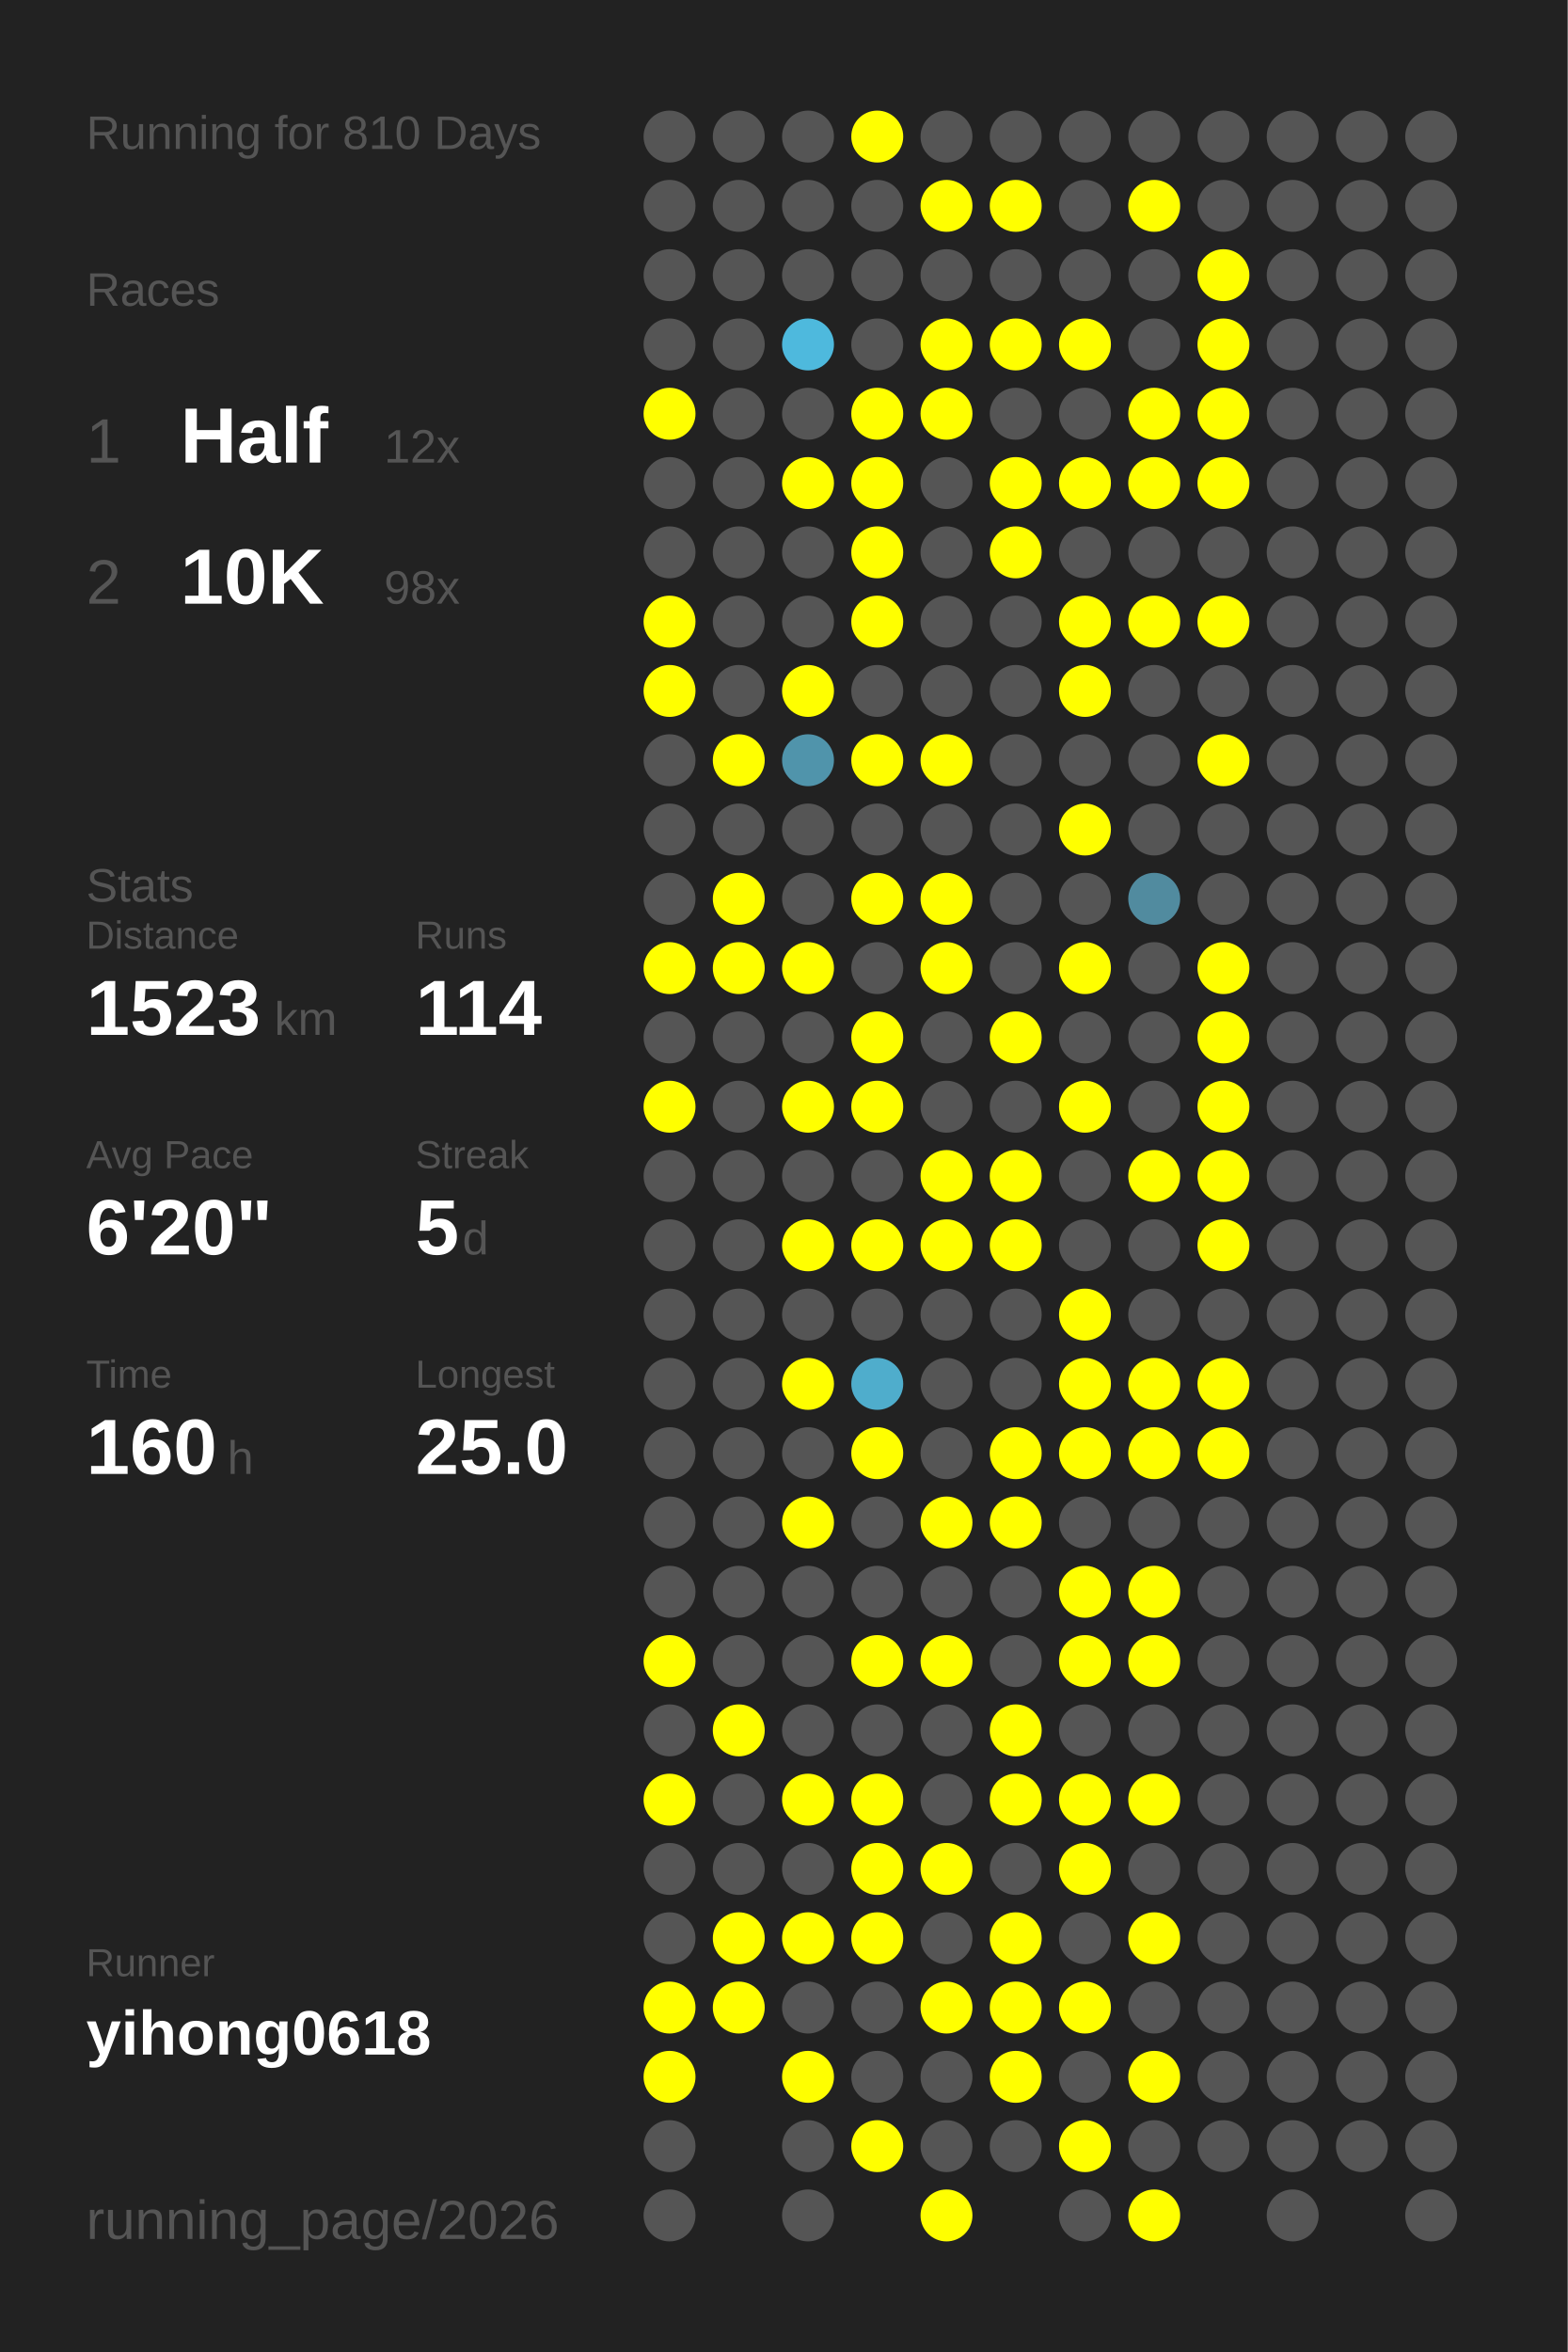
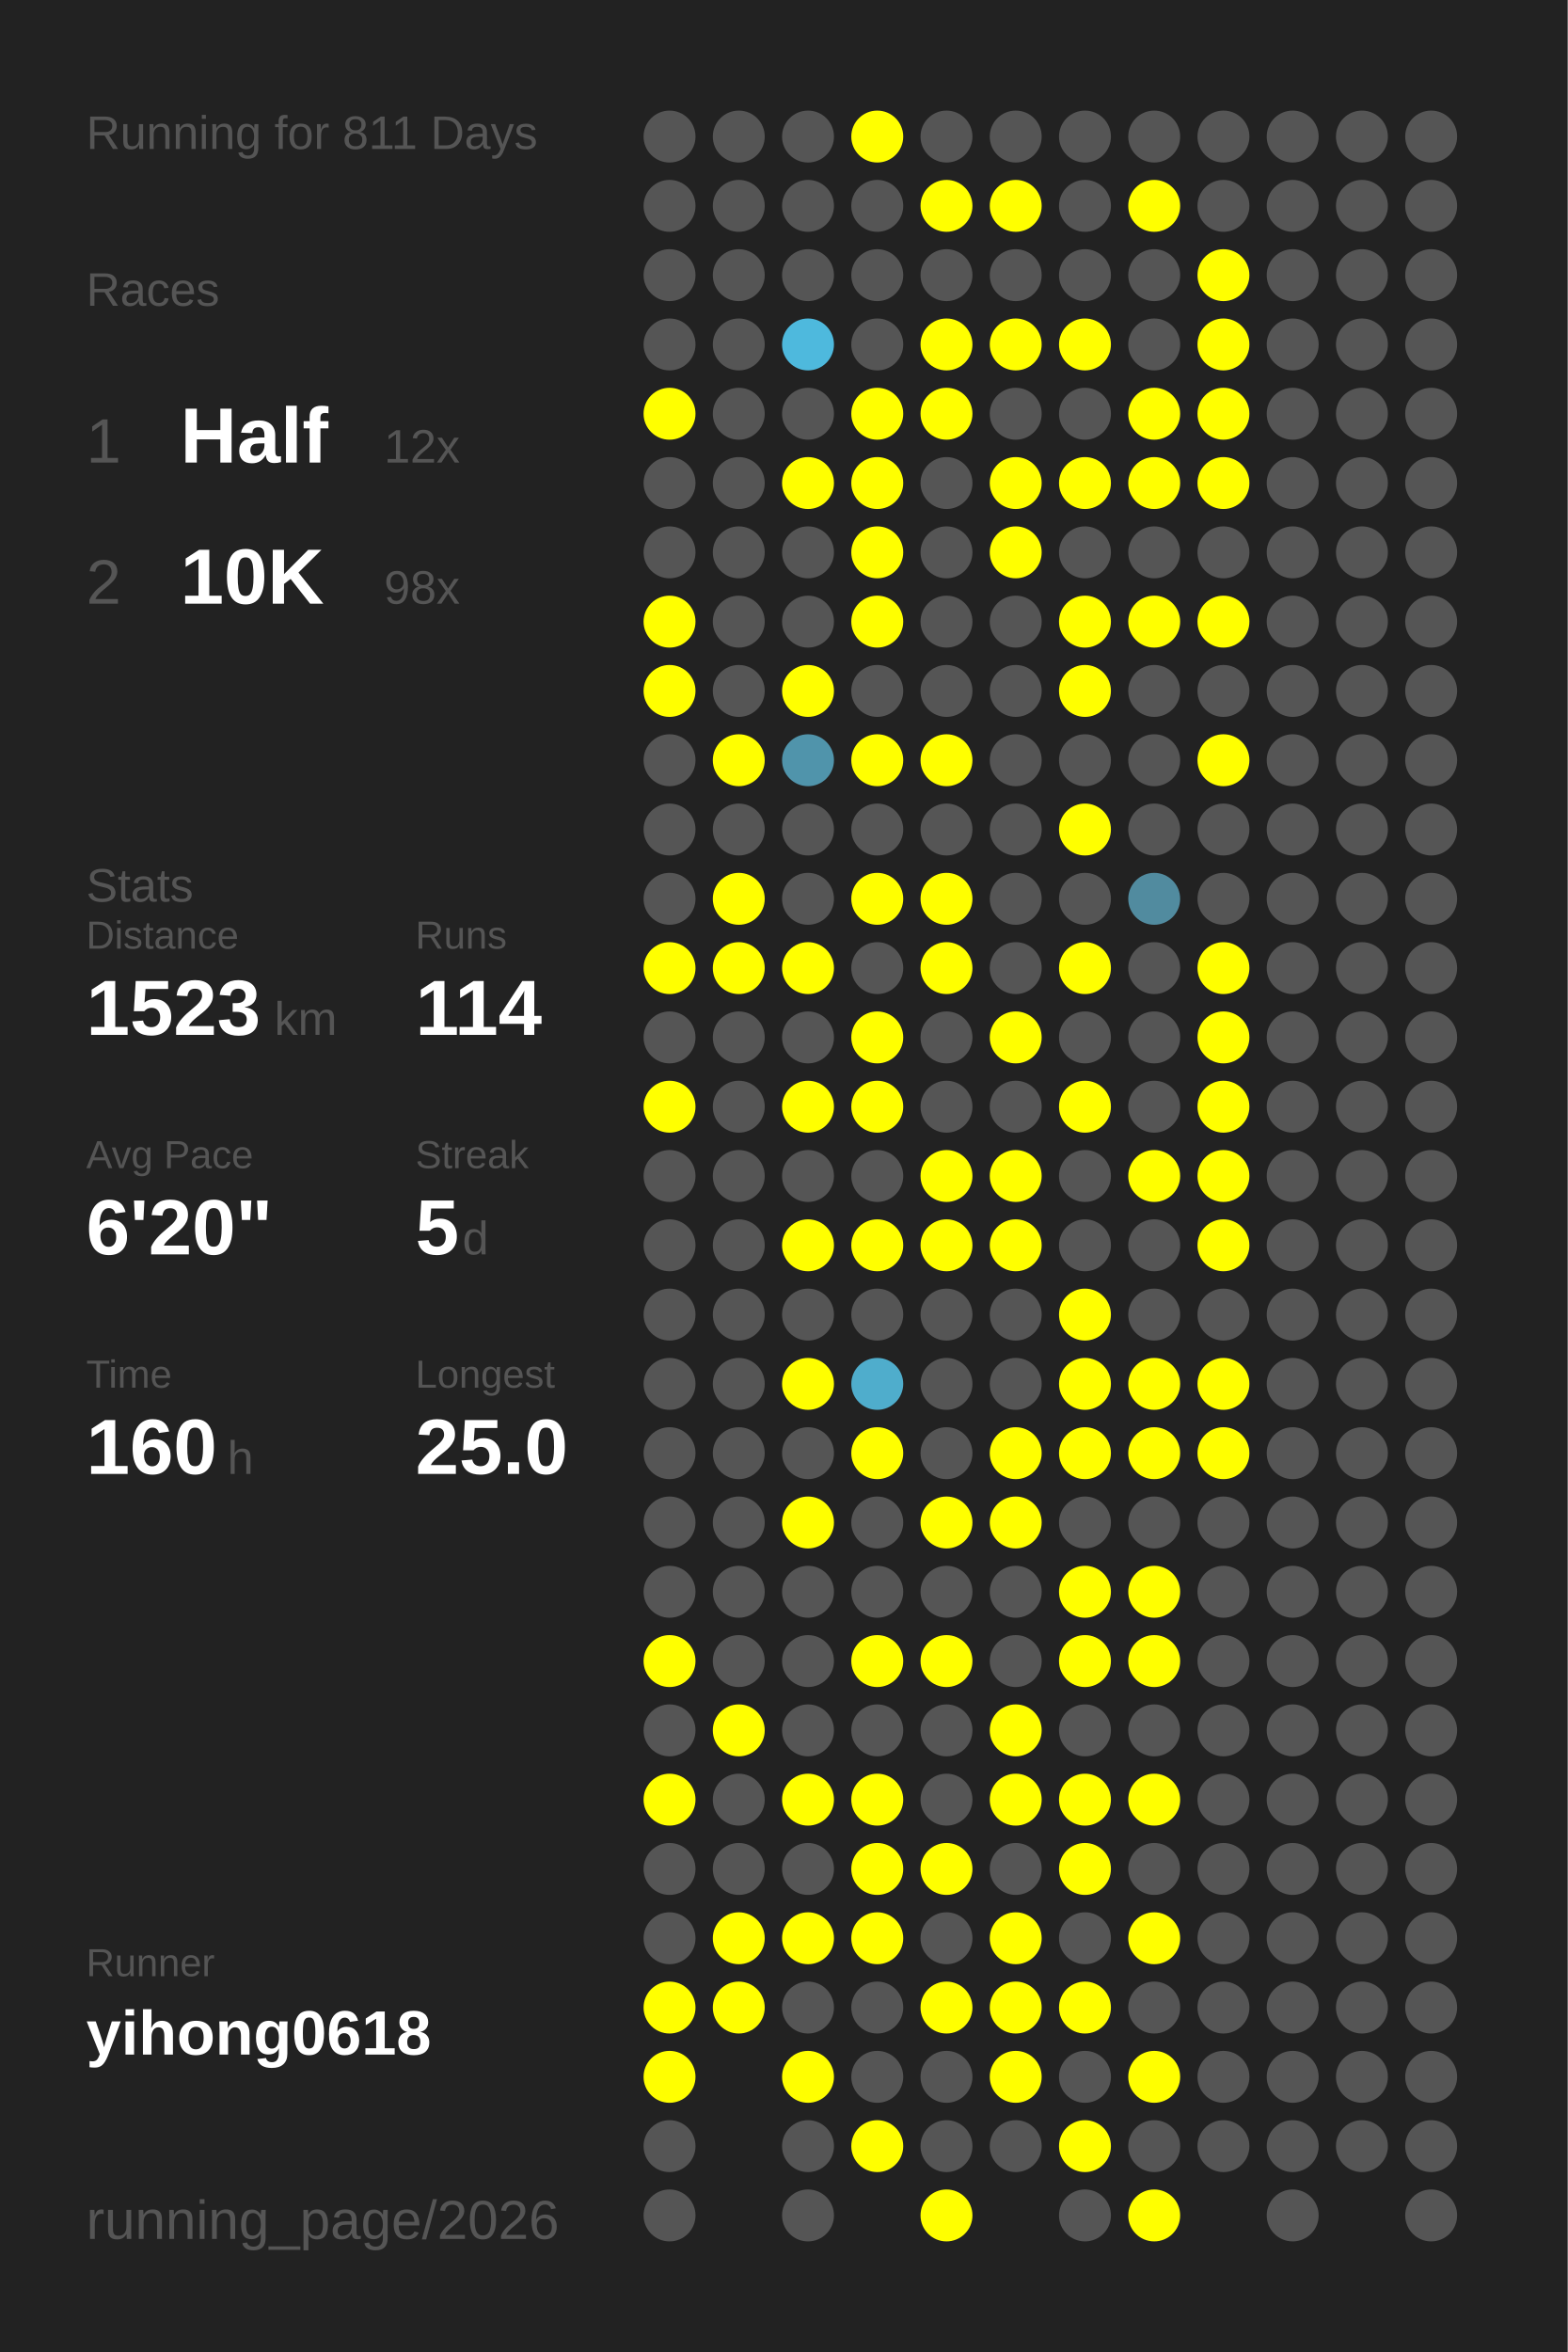
<svg xmlns="http://www.w3.org/2000/svg" baseProfile="full" height="300mm" version="1.1" viewBox="0,0,200,300" width="200mm">
  <defs />
  <rect fill="#222222" height="300" width="200" x="0" y="0" />
-   <text fill="#555555" style="font-size:6px; font-family:Arial;" x="11" y="19">Running for 810 Days</text>
+   <text fill="#555555" style="font-size:6px; font-family:Arial;" x="11" y="19">Running for 811 Days</text>
  <text fill="#555555" style="font-size:6px; font-family:Arial;" x="11" y="39">Races</text>
  <text fill="#555555" style="font-size:8px; font-family:Arial;" x="11" y="59">1</text>
  <text fill="#FFFFFF" style="font-size:10px; font-family:Arial; font-weight:bold;" x="23" y="59">Half</text>
  <text fill="#555555" style="font-size:6px; font-family:Arial;" x="49" y="59">12x</text>
  <text fill="#555555" style="font-size:8px; font-family:Arial;" x="11" y="77">2</text>
  <text fill="#FFFFFF" style="font-size:10px; font-family:Arial; font-weight:bold;" x="23" y="77">10K</text>
  <text fill="#555555" style="font-size:6px; font-family:Arial;" x="49" y="77">98x</text>
  <text fill="#555555" style="font-size:6px; font-family:Arial;" x="11" y="115">Stats</text>
  <text fill="#555555" style="font-size:5px; font-family:Arial;" x="11" y="121">Distance</text>
  <text fill="#FFFFFF" style="font-size:10px; font-family:Arial; font-weight:bold;" x="11" y="132">1523</text>
  <text fill="#555555" style="font-size:6px; font-family:Arial;" x="35" y="132">km</text>
  <text fill="#555555" style="font-size:5px; font-family:Arial;" x="53" y="121">Runs</text>
  <text fill="#FFFFFF" style="font-size:10px; font-family:Arial; font-weight:bold;" x="53" y="132">114</text>
  <text fill="#555555" style="font-size:5px; font-family:Arial;" x="11" y="149">Avg Pace</text>
  <text fill="#FFFFFF" style="font-size:10px; font-family:Arial; font-weight:bold;" x="11" y="160">6'20"</text>
  <text fill="#555555" style="font-size:5px; font-family:Arial;" x="53" y="149">Streak</text>
  <text fill="#FFFFFF" style="font-size:10px; font-family:Arial; font-weight:bold;" x="53" y="160">5</text>
  <text fill="#555555" style="font-size:6px; font-family:Arial;" x="59" y="160">d</text>
  <text fill="#555555" style="font-size:5px; font-family:Arial;" x="11" y="177">Time</text>
  <text fill="#FFFFFF" style="font-size:10px; font-family:Arial; font-weight:bold;" x="11" y="188">160</text>
  <text fill="#555555" style="font-size:6px; font-family:Arial;" x="29" y="188">h</text>
  <text fill="#555555" style="font-size:5px; font-family:Arial;" x="53" y="177">Longest</text>
  <text fill="#FFFFFF" style="font-size:10px; font-family:Arial; font-weight:bold;" x="53" y="188">25.0</text>
  <text fill="#555555" style="font-size:5px; font-family:Arial;" x="11" y="252.065">Runner</text>
  <text fill="#FFFFFF" style="font-size:8px; font-family:Arial; font-weight:bold;" x="11" y="262.065">yihong0618</text>
  <text fill="#555555" style="font-size:7px; font-family:Arial;" x="11" y="285.581">running_page/2026</text>
  <circle cx="85.417" cy="17.419" fill="#555555" r="3.312" />
  <circle cx="85.417" cy="26.258" fill="#555555" r="3.312" />
  <circle cx="85.417" cy="35.097" fill="#555555" r="3.312" />
  <circle cx="85.417" cy="43.935" fill="#555555" r="3.312" />
  <circle cx="85.417" cy="52.774" fill="#FFFF00" r="3.312" />
  <circle cx="85.417" cy="61.613" fill="#555555" r="3.312" />
  <circle cx="85.417" cy="70.452" fill="#555555" r="3.312" />
  <circle cx="85.417" cy="79.29" fill="#FFFF00" r="3.312" />
  <circle cx="85.417" cy="88.129" fill="#FFFF00" r="3.312" />
  <circle cx="85.417" cy="96.968" fill="#555555" r="3.312" />
  <circle cx="85.417" cy="105.806" fill="#555555" r="3.312" />
  <circle cx="85.417" cy="114.645" fill="#555555" r="3.312" />
  <circle cx="85.417" cy="123.484" fill="#FFFF00" r="3.312" />
  <circle cx="85.417" cy="132.323" fill="#555555" r="3.312" />
  <circle cx="85.417" cy="141.161" fill="#FFFF00" r="3.312" />
  <circle cx="85.417" cy="150" fill="#555555" r="3.312" />
  <circle cx="85.417" cy="158.839" fill="#555555" r="3.312" />
  <circle cx="85.417" cy="167.677" fill="#555555" r="3.312" />
  <circle cx="85.417" cy="176.516" fill="#555555" r="3.312" />
  <circle cx="85.417" cy="185.355" fill="#555555" r="3.312" />
  <circle cx="85.417" cy="194.194" fill="#555555" r="3.312" />
  <circle cx="85.417" cy="203.032" fill="#555555" r="3.312" />
  <circle cx="85.417" cy="211.871" fill="#FFFF00" r="3.312" />
  <circle cx="85.417" cy="220.71" fill="#555555" r="3.312" />
  <circle cx="85.417" cy="229.548" fill="#FFFF00" r="3.312" />
  <circle cx="85.417" cy="238.387" fill="#555555" r="3.312" />
  <circle cx="85.417" cy="247.226" fill="#555555" r="3.312" />
  <circle cx="85.417" cy="256.065" fill="#FFFF00" r="3.312" />
  <circle cx="85.417" cy="264.903" fill="#FFFF00" r="3.312" />
  <circle cx="85.417" cy="273.742" fill="#555555" r="3.312" />
  <circle cx="85.417" cy="282.581" fill="#555555" r="3.312" />
  <circle cx="94.25" cy="17.419" fill="#555555" r="3.312" />
  <circle cx="94.25" cy="26.258" fill="#555555" r="3.312" />
  <circle cx="94.25" cy="35.097" fill="#555555" r="3.312" />
  <circle cx="94.25" cy="43.935" fill="#555555" r="3.312" />
  <circle cx="94.25" cy="52.774" fill="#555555" r="3.312" />
  <circle cx="94.25" cy="61.613" fill="#555555" r="3.312" />
  <circle cx="94.25" cy="70.452" fill="#555555" r="3.312" />
  <circle cx="94.25" cy="79.29" fill="#555555" r="3.312" />
  <circle cx="94.25" cy="88.129" fill="#555555" r="3.312" />
  <circle cx="94.25" cy="96.968" fill="#FFFF00" r="3.312" />
  <circle cx="94.25" cy="105.806" fill="#555555" r="3.312" />
  <circle cx="94.25" cy="114.645" fill="#FFFF00" r="3.312" />
  <circle cx="94.25" cy="123.484" fill="#FFFF00" r="3.312" />
  <circle cx="94.25" cy="132.323" fill="#555555" r="3.312" />
  <circle cx="94.25" cy="141.161" fill="#555555" r="3.312" />
  <circle cx="94.25" cy="150" fill="#555555" r="3.312" />
  <circle cx="94.25" cy="158.839" fill="#555555" r="3.312" />
  <circle cx="94.25" cy="167.677" fill="#555555" r="3.312" />
  <circle cx="94.25" cy="176.516" fill="#555555" r="3.312" />
  <circle cx="94.25" cy="185.355" fill="#555555" r="3.312" />
  <circle cx="94.25" cy="194.194" fill="#555555" r="3.312" />
  <circle cx="94.25" cy="203.032" fill="#555555" r="3.312" />
  <circle cx="94.25" cy="211.871" fill="#555555" r="3.312" />
  <circle cx="94.25" cy="220.71" fill="#FFFF00" r="3.312" />
  <circle cx="94.25" cy="229.548" fill="#555555" r="3.312" />
  <circle cx="94.25" cy="238.387" fill="#555555" r="3.312" />
  <circle cx="94.25" cy="247.226" fill="#FFFF00" r="3.312" />
  <circle cx="94.25" cy="256.065" fill="#FFFF00" r="3.312" />
  <circle cx="103.083" cy="17.419" fill="#555555" r="3.312" />
  <circle cx="103.083" cy="26.258" fill="#555555" r="3.312" />
  <circle cx="103.083" cy="35.097" fill="#555555" r="3.312" />
  <circle cx="103.083" cy="43.935" fill="#4eb9dd" r="3.312" />
  <circle cx="103.083" cy="52.774" fill="#555555" r="3.312" />
  <circle cx="103.083" cy="61.613" fill="#FFFF00" r="3.312" />
  <circle cx="103.083" cy="70.452" fill="#555555" r="3.312" />
  <circle cx="103.083" cy="79.29" fill="#555555" r="3.312" />
  <circle cx="103.083" cy="88.129" fill="#FFFF00" r="3.312" />
  <circle cx="103.083" cy="96.968" fill="#5094ab" r="3.312" />
  <circle cx="103.083" cy="105.806" fill="#555555" r="3.312" />
  <circle cx="103.083" cy="114.645" fill="#555555" r="3.312" />
  <circle cx="103.083" cy="123.484" fill="#FFFF00" r="3.312" />
  <circle cx="103.083" cy="132.323" fill="#555555" r="3.312" />
  <circle cx="103.083" cy="141.161" fill="#FFFF00" r="3.312" />
  <circle cx="103.083" cy="150" fill="#555555" r="3.312" />
  <circle cx="103.083" cy="158.839" fill="#FFFF00" r="3.312" />
  <circle cx="103.083" cy="167.677" fill="#555555" r="3.312" />
  <circle cx="103.083" cy="176.516" fill="#FFFF00" r="3.312" />
  <circle cx="103.083" cy="185.355" fill="#555555" r="3.312" />
  <circle cx="103.083" cy="194.194" fill="#FFFF00" r="3.312" />
  <circle cx="103.083" cy="203.032" fill="#555555" r="3.312" />
  <circle cx="103.083" cy="211.871" fill="#555555" r="3.312" />
  <circle cx="103.083" cy="220.71" fill="#555555" r="3.312" />
  <circle cx="103.083" cy="229.548" fill="#FFFF00" r="3.312" />
  <circle cx="103.083" cy="238.387" fill="#555555" r="3.312" />
  <circle cx="103.083" cy="247.226" fill="#FFFF00" r="3.312" />
  <circle cx="103.083" cy="256.065" fill="#555555" r="3.312" />
  <circle cx="103.083" cy="264.903" fill="#FFFF00" r="3.312" />
  <circle cx="103.083" cy="273.742" fill="#555555" r="3.312" />
  <circle cx="103.083" cy="282.581" fill="#555555" r="3.312" />
  <circle cx="111.917" cy="17.419" fill="#FFFF00" r="3.312" />
  <circle cx="111.917" cy="26.258" fill="#555555" r="3.312" />
  <circle cx="111.917" cy="35.097" fill="#555555" r="3.312" />
  <circle cx="111.917" cy="43.935" fill="#555555" r="3.312" />
  <circle cx="111.917" cy="52.774" fill="#FFFF00" r="3.312" />
  <circle cx="111.917" cy="61.613" fill="#FFFF00" r="3.312" />
  <circle cx="111.917" cy="70.452" fill="#FFFF00" r="3.312" />
  <circle cx="111.917" cy="79.29" fill="#FFFF00" r="3.312" />
  <circle cx="111.917" cy="88.129" fill="#555555" r="3.312" />
  <circle cx="111.917" cy="96.968" fill="#FFFF00" r="3.312" />
  <circle cx="111.917" cy="105.806" fill="#555555" r="3.312" />
  <circle cx="111.917" cy="114.645" fill="#FFFF00" r="3.312" />
  <circle cx="111.917" cy="123.484" fill="#555555" r="3.312" />
  <circle cx="111.917" cy="132.323" fill="#FFFF00" r="3.312" />
  <circle cx="111.917" cy="141.161" fill="#FFFF00" r="3.312" />
  <circle cx="111.917" cy="150" fill="#555555" r="3.312" />
  <circle cx="111.917" cy="158.839" fill="#FFFF00" r="3.312" />
  <circle cx="111.917" cy="167.677" fill="#555555" r="3.312" />
  <circle cx="111.917" cy="176.516" fill="#4fadcc" r="3.312" />
  <circle cx="111.917" cy="185.355" fill="#FFFF00" r="3.312" />
  <circle cx="111.917" cy="194.194" fill="#555555" r="3.312" />
  <circle cx="111.917" cy="203.032" fill="#555555" r="3.312" />
  <circle cx="111.917" cy="211.871" fill="#FFFF00" r="3.312" />
  <circle cx="111.917" cy="220.71" fill="#555555" r="3.312" />
  <circle cx="111.917" cy="229.548" fill="#FFFF00" r="3.312" />
  <circle cx="111.917" cy="238.387" fill="#FFFF00" r="3.312" />
  <circle cx="111.917" cy="247.226" fill="#FFFF00" r="3.312" />
  <circle cx="111.917" cy="256.065" fill="#555555" r="3.312" />
  <circle cx="111.917" cy="264.903" fill="#555555" r="3.312" />
  <circle cx="111.917" cy="273.742" fill="#FFFF00" r="3.312" />
  <circle cx="120.75" cy="17.419" fill="#555555" r="3.312" />
  <circle cx="120.75" cy="26.258" fill="#FFFF00" r="3.312" />
  <circle cx="120.75" cy="35.097" fill="#555555" r="3.312" />
  <circle cx="120.75" cy="43.935" fill="#FFFF00" r="3.312" />
  <circle cx="120.75" cy="52.774" fill="#FFFF00" r="3.312" />
  <circle cx="120.75" cy="61.613" fill="#555555" r="3.312" />
  <circle cx="120.75" cy="70.452" fill="#555555" r="3.312" />
  <circle cx="120.75" cy="79.29" fill="#555555" r="3.312" />
  <circle cx="120.75" cy="88.129" fill="#555555" r="3.312" />
  <circle cx="120.75" cy="96.968" fill="#FFFF00" r="3.312" />
  <circle cx="120.75" cy="105.806" fill="#555555" r="3.312" />
  <circle cx="120.75" cy="114.645" fill="#FFFF00" r="3.312" />
  <circle cx="120.75" cy="123.484" fill="#FFFF00" r="3.312" />
  <circle cx="120.75" cy="132.323" fill="#555555" r="3.312" />
  <circle cx="120.75" cy="141.161" fill="#555555" r="3.312" />
  <circle cx="120.75" cy="150" fill="#FFFF00" r="3.312" />
  <circle cx="120.75" cy="158.839" fill="#FFFF00" r="3.312" />
  <circle cx="120.75" cy="167.677" fill="#555555" r="3.312" />
  <circle cx="120.75" cy="176.516" fill="#555555" r="3.312" />
  <circle cx="120.75" cy="185.355" fill="#555555" r="3.312" />
  <circle cx="120.75" cy="194.194" fill="#FFFF00" r="3.312" />
  <circle cx="120.75" cy="203.032" fill="#555555" r="3.312" />
  <circle cx="120.75" cy="211.871" fill="#FFFF00" r="3.312" />
  <circle cx="120.75" cy="220.71" fill="#555555" r="3.312" />
  <circle cx="120.75" cy="229.548" fill="#555555" r="3.312" />
  <circle cx="120.75" cy="238.387" fill="#FFFF00" r="3.312" />
  <circle cx="120.75" cy="247.226" fill="#555555" r="3.312" />
  <circle cx="120.75" cy="256.065" fill="#FFFF00" r="3.312" />
  <circle cx="120.75" cy="264.903" fill="#555555" r="3.312" />
  <circle cx="120.75" cy="273.742" fill="#555555" r="3.312" />
  <circle cx="120.75" cy="282.581" fill="#FFFF00" r="3.312" />
  <circle cx="129.583" cy="17.419" fill="#555555" r="3.312" />
  <circle cx="129.583" cy="26.258" fill="#FFFF00" r="3.312" />
  <circle cx="129.583" cy="35.097" fill="#555555" r="3.312" />
  <circle cx="129.583" cy="43.935" fill="#FFFF00" r="3.312" />
  <circle cx="129.583" cy="52.774" fill="#555555" r="3.312" />
  <circle cx="129.583" cy="61.613" fill="#FFFF00" r="3.312" />
  <circle cx="129.583" cy="70.452" fill="#FFFF00" r="3.312" />
  <circle cx="129.583" cy="79.29" fill="#555555" r="3.312" />
  <circle cx="129.583" cy="88.129" fill="#555555" r="3.312" />
  <circle cx="129.583" cy="96.968" fill="#555555" r="3.312" />
  <circle cx="129.583" cy="105.806" fill="#555555" r="3.312" />
  <circle cx="129.583" cy="114.645" fill="#555555" r="3.312" />
  <circle cx="129.583" cy="123.484" fill="#555555" r="3.312" />
  <circle cx="129.583" cy="132.323" fill="#FFFF00" r="3.312" />
  <circle cx="129.583" cy="141.161" fill="#555555" r="3.312" />
  <circle cx="129.583" cy="150" fill="#FFFF00" r="3.312" />
  <circle cx="129.583" cy="158.839" fill="#FFFF00" r="3.312" />
  <circle cx="129.583" cy="167.677" fill="#555555" r="3.312" />
  <circle cx="129.583" cy="176.516" fill="#555555" r="3.312" />
  <circle cx="129.583" cy="185.355" fill="#FFFF00" r="3.312" />
  <circle cx="129.583" cy="194.194" fill="#FFFF00" r="3.312" />
  <circle cx="129.583" cy="203.032" fill="#555555" r="3.312" />
  <circle cx="129.583" cy="211.871" fill="#555555" r="3.312" />
  <circle cx="129.583" cy="220.71" fill="#FFFF00" r="3.312" />
  <circle cx="129.583" cy="229.548" fill="#FFFF00" r="3.312" />
  <circle cx="129.583" cy="238.387" fill="#555555" r="3.312" />
  <circle cx="129.583" cy="247.226" fill="#FFFF00" r="3.312" />
  <circle cx="129.583" cy="256.065" fill="#FFFF00" r="3.312" />
  <circle cx="129.583" cy="264.903" fill="#FFFF00" r="3.312" />
  <circle cx="129.583" cy="273.742" fill="#555555" r="3.312" />
  <circle cx="138.417" cy="17.419" fill="#555555" r="3.312" />
  <circle cx="138.417" cy="26.258" fill="#555555" r="3.312" />
  <circle cx="138.417" cy="35.097" fill="#555555" r="3.312" />
  <circle cx="138.417" cy="43.935" fill="#FFFF00" r="3.312" />
  <circle cx="138.417" cy="52.774" fill="#555555" r="3.312" />
  <circle cx="138.417" cy="61.613" fill="#FFFF00" r="3.312" />
  <circle cx="138.417" cy="70.452" fill="#555555" r="3.312" />
  <circle cx="138.417" cy="79.29" fill="#FFFF00" r="3.312" />
  <circle cx="138.417" cy="88.129" fill="#FFFF00" r="3.312" />
  <circle cx="138.417" cy="96.968" fill="#555555" r="3.312" />
  <circle cx="138.417" cy="105.806" fill="#FFFF00" r="3.312" />
  <circle cx="138.417" cy="114.645" fill="#555555" r="3.312" />
  <circle cx="138.417" cy="123.484" fill="#FFFF00" r="3.312" />
  <circle cx="138.417" cy="132.323" fill="#555555" r="3.312" />
  <circle cx="138.417" cy="141.161" fill="#FFFF00" r="3.312" />
  <circle cx="138.417" cy="150" fill="#555555" r="3.312" />
  <circle cx="138.417" cy="158.839" fill="#555555" r="3.312" />
  <circle cx="138.417" cy="167.677" fill="#FFFF00" r="3.312" />
  <circle cx="138.417" cy="176.516" fill="#FFFF00" r="3.312" />
  <circle cx="138.417" cy="185.355" fill="#FFFF00" r="3.312" />
  <circle cx="138.417" cy="194.194" fill="#555555" r="3.312" />
  <circle cx="138.417" cy="203.032" fill="#FFFF00" r="3.312" />
  <circle cx="138.417" cy="211.871" fill="#FFFF00" r="3.312" />
  <circle cx="138.417" cy="220.71" fill="#555555" r="3.312" />
  <circle cx="138.417" cy="229.548" fill="#FFFF00" r="3.312" />
  <circle cx="138.417" cy="238.387" fill="#FFFF00" r="3.312" />
  <circle cx="138.417" cy="247.226" fill="#555555" r="3.312" />
  <circle cx="138.417" cy="256.065" fill="#FFFF00" r="3.312" />
  <circle cx="138.417" cy="264.903" fill="#555555" r="3.312" />
  <circle cx="138.417" cy="273.742" fill="#FFFF00" r="3.312" />
  <circle cx="138.417" cy="282.581" fill="#555555" r="3.312" />
  <circle cx="147.25" cy="17.419" fill="#555555" r="3.312" />
  <circle cx="147.25" cy="26.258" fill="#FFFF00" r="3.312" />
  <circle cx="147.25" cy="35.097" fill="#555555" r="3.312" />
  <circle cx="147.25" cy="43.935" fill="#555555" r="3.312" />
  <circle cx="147.25" cy="52.774" fill="#FFFF00" r="3.312" />
  <circle cx="147.25" cy="61.613" fill="#FFFF00" r="3.312" />
  <circle cx="147.25" cy="70.452" fill="#555555" r="3.312" />
  <circle cx="147.25" cy="79.29" fill="#FFFF00" r="3.312" />
  <circle cx="147.25" cy="88.129" fill="#555555" r="3.312" />
  <circle cx="147.25" cy="96.968" fill="#555555" r="3.312" />
  <circle cx="147.25" cy="105.806" fill="#555555" r="3.312" />
  <circle cx="147.25" cy="114.645" fill="#518b9f" r="3.312" />
  <circle cx="147.25" cy="123.484" fill="#555555" r="3.312" />
  <circle cx="147.25" cy="132.323" fill="#555555" r="3.312" />
  <circle cx="147.25" cy="141.161" fill="#555555" r="3.312" />
  <circle cx="147.25" cy="150" fill="#FFFF00" r="3.312" />
  <circle cx="147.25" cy="158.839" fill="#555555" r="3.312" />
  <circle cx="147.25" cy="167.677" fill="#555555" r="3.312" />
  <circle cx="147.25" cy="176.516" fill="#FFFF00" r="3.312" />
  <circle cx="147.25" cy="185.355" fill="#FFFF00" r="3.312" />
  <circle cx="147.25" cy="194.194" fill="#555555" r="3.312" />
  <circle cx="147.25" cy="203.032" fill="#FFFF00" r="3.312" />
  <circle cx="147.25" cy="211.871" fill="#FFFF00" r="3.312" />
  <circle cx="147.25" cy="220.71" fill="#555555" r="3.312" />
  <circle cx="147.25" cy="229.548" fill="#FFFF00" r="3.312" />
  <circle cx="147.25" cy="238.387" fill="#555555" r="3.312" />
  <circle cx="147.25" cy="247.226" fill="#FFFF00" r="3.312" />
  <circle cx="147.25" cy="256.065" fill="#555555" r="3.312" />
  <circle cx="147.25" cy="264.903" fill="#FFFF00" r="3.312" />
  <circle cx="147.25" cy="273.742" fill="#555555" r="3.312" />
  <circle cx="147.25" cy="282.581" fill="#FFFF00" r="3.312" />
  <circle cx="156.083" cy="17.419" fill="#555555" r="3.312" />
  <circle cx="156.083" cy="26.258" fill="#555555" r="3.312" />
  <circle cx="156.083" cy="35.097" fill="#FFFF00" r="3.312" />
  <circle cx="156.083" cy="43.935" fill="#FFFF00" r="3.312" />
  <circle cx="156.083" cy="52.774" fill="#FFFF00" r="3.312" />
  <circle cx="156.083" cy="61.613" fill="#FFFF00" r="3.312" />
  <circle cx="156.083" cy="70.452" fill="#555555" r="3.312" />
  <circle cx="156.083" cy="79.29" fill="#FFFF00" r="3.312" />
  <circle cx="156.083" cy="88.129" fill="#555555" r="3.312" />
  <circle cx="156.083" cy="96.968" fill="#FFFF00" r="3.312" />
  <circle cx="156.083" cy="105.806" fill="#555555" r="3.312" />
  <circle cx="156.083" cy="114.645" fill="#555555" r="3.312" />
  <circle cx="156.083" cy="123.484" fill="#FFFF00" r="3.312" />
  <circle cx="156.083" cy="132.323" fill="#FFFF00" r="3.312" />
  <circle cx="156.083" cy="141.161" fill="#FFFF00" r="3.312" />
  <circle cx="156.083" cy="150" fill="#FFFF00" r="3.312" />
  <circle cx="156.083" cy="158.839" fill="#FFFF00" r="3.312" />
  <circle cx="156.083" cy="167.677" fill="#555555" r="3.312" />
  <circle cx="156.083" cy="176.516" fill="#FFFF00" r="3.312" />
  <circle cx="156.083" cy="185.355" fill="#FFFF00" r="3.312" />
  <circle cx="156.083" cy="194.194" fill="#555555" r="3.312" />
  <circle cx="156.083" cy="203.032" fill="#555555" r="3.312" />
  <circle cx="156.083" cy="211.871" fill="#555555" r="3.312" />
  <circle cx="156.083" cy="220.71" fill="#555555" r="3.312" />
  <circle cx="156.083" cy="229.548" fill="#555555" r="3.312" />
  <circle cx="156.083" cy="238.387" fill="#555555" r="3.312" />
  <circle cx="156.083" cy="247.226" fill="#555555" r="3.312" />
  <circle cx="156.083" cy="256.065" fill="#555555" r="3.312" />
  <circle cx="156.083" cy="264.903" fill="#555555" r="3.312" />
  <circle cx="156.083" cy="273.742" fill="#555555" r="3.312" />
  <circle cx="164.917" cy="17.419" fill="#555555" r="3.312" />
  <circle cx="164.917" cy="26.258" fill="#555555" r="3.312" />
  <circle cx="164.917" cy="35.097" fill="#555555" r="3.312" />
  <circle cx="164.917" cy="43.935" fill="#555555" r="3.312" />
  <circle cx="164.917" cy="52.774" fill="#555555" r="3.312" />
  <circle cx="164.917" cy="61.613" fill="#555555" r="3.312" />
  <circle cx="164.917" cy="70.452" fill="#555555" r="3.312" />
  <circle cx="164.917" cy="79.29" fill="#555555" r="3.312" />
  <circle cx="164.917" cy="88.129" fill="#555555" r="3.312" />
  <circle cx="164.917" cy="96.968" fill="#555555" r="3.312" />
  <circle cx="164.917" cy="105.806" fill="#555555" r="3.312" />
  <circle cx="164.917" cy="114.645" fill="#555555" r="3.312" />
  <circle cx="164.917" cy="123.484" fill="#555555" r="3.312" />
  <circle cx="164.917" cy="132.323" fill="#555555" r="3.312" />
  <circle cx="164.917" cy="141.161" fill="#555555" r="3.312" />
  <circle cx="164.917" cy="150" fill="#555555" r="3.312" />
  <circle cx="164.917" cy="158.839" fill="#555555" r="3.312" />
  <circle cx="164.917" cy="167.677" fill="#555555" r="3.312" />
  <circle cx="164.917" cy="176.516" fill="#555555" r="3.312" />
  <circle cx="164.917" cy="185.355" fill="#555555" r="3.312" />
  <circle cx="164.917" cy="194.194" fill="#555555" r="3.312" />
  <circle cx="164.917" cy="203.032" fill="#555555" r="3.312" />
  <circle cx="164.917" cy="211.871" fill="#555555" r="3.312" />
  <circle cx="164.917" cy="220.71" fill="#555555" r="3.312" />
  <circle cx="164.917" cy="229.548" fill="#555555" r="3.312" />
  <circle cx="164.917" cy="238.387" fill="#555555" r="3.312" />
  <circle cx="164.917" cy="247.226" fill="#555555" r="3.312" />
  <circle cx="164.917" cy="256.065" fill="#555555" r="3.312" />
  <circle cx="164.917" cy="264.903" fill="#555555" r="3.312" />
  <circle cx="164.917" cy="273.742" fill="#555555" r="3.312" />
  <circle cx="164.917" cy="282.581" fill="#555555" r="3.312" />
  <circle cx="173.75" cy="17.419" fill="#555555" r="3.312" />
  <circle cx="173.75" cy="26.258" fill="#555555" r="3.312" />
  <circle cx="173.75" cy="35.097" fill="#555555" r="3.312" />
  <circle cx="173.75" cy="43.935" fill="#555555" r="3.312" />
  <circle cx="173.75" cy="52.774" fill="#555555" r="3.312" />
  <circle cx="173.75" cy="61.613" fill="#555555" r="3.312" />
  <circle cx="173.75" cy="70.452" fill="#555555" r="3.312" />
  <circle cx="173.75" cy="79.29" fill="#555555" r="3.312" />
  <circle cx="173.75" cy="88.129" fill="#555555" r="3.312" />
  <circle cx="173.75" cy="96.968" fill="#555555" r="3.312" />
  <circle cx="173.75" cy="105.806" fill="#555555" r="3.312" />
  <circle cx="173.75" cy="114.645" fill="#555555" r="3.312" />
  <circle cx="173.75" cy="123.484" fill="#555555" r="3.312" />
  <circle cx="173.75" cy="132.323" fill="#555555" r="3.312" />
  <circle cx="173.75" cy="141.161" fill="#555555" r="3.312" />
  <circle cx="173.75" cy="150" fill="#555555" r="3.312" />
  <circle cx="173.75" cy="158.839" fill="#555555" r="3.312" />
  <circle cx="173.75" cy="167.677" fill="#555555" r="3.312" />
  <circle cx="173.75" cy="176.516" fill="#555555" r="3.312" />
  <circle cx="173.75" cy="185.355" fill="#555555" r="3.312" />
  <circle cx="173.75" cy="194.194" fill="#555555" r="3.312" />
  <circle cx="173.75" cy="203.032" fill="#555555" r="3.312" />
  <circle cx="173.75" cy="211.871" fill="#555555" r="3.312" />
  <circle cx="173.75" cy="220.71" fill="#555555" r="3.312" />
  <circle cx="173.75" cy="229.548" fill="#555555" r="3.312" />
  <circle cx="173.75" cy="238.387" fill="#555555" r="3.312" />
  <circle cx="173.75" cy="247.226" fill="#555555" r="3.312" />
  <circle cx="173.75" cy="256.065" fill="#555555" r="3.312" />
  <circle cx="173.75" cy="264.903" fill="#555555" r="3.312" />
  <circle cx="173.75" cy="273.742" fill="#555555" r="3.312" />
  <circle cx="182.583" cy="17.419" fill="#555555" r="3.312" />
  <circle cx="182.583" cy="26.258" fill="#555555" r="3.312" />
  <circle cx="182.583" cy="35.097" fill="#555555" r="3.312" />
  <circle cx="182.583" cy="43.935" fill="#555555" r="3.312" />
  <circle cx="182.583" cy="52.774" fill="#555555" r="3.312" />
  <circle cx="182.583" cy="61.613" fill="#555555" r="3.312" />
  <circle cx="182.583" cy="70.452" fill="#555555" r="3.312" />
  <circle cx="182.583" cy="79.29" fill="#555555" r="3.312" />
  <circle cx="182.583" cy="88.129" fill="#555555" r="3.312" />
  <circle cx="182.583" cy="96.968" fill="#555555" r="3.312" />
  <circle cx="182.583" cy="105.806" fill="#555555" r="3.312" />
  <circle cx="182.583" cy="114.645" fill="#555555" r="3.312" />
  <circle cx="182.583" cy="123.484" fill="#555555" r="3.312" />
  <circle cx="182.583" cy="132.323" fill="#555555" r="3.312" />
  <circle cx="182.583" cy="141.161" fill="#555555" r="3.312" />
  <circle cx="182.583" cy="150" fill="#555555" r="3.312" />
  <circle cx="182.583" cy="158.839" fill="#555555" r="3.312" />
  <circle cx="182.583" cy="167.677" fill="#555555" r="3.312" />
  <circle cx="182.583" cy="176.516" fill="#555555" r="3.312" />
  <circle cx="182.583" cy="185.355" fill="#555555" r="3.312" />
  <circle cx="182.583" cy="194.194" fill="#555555" r="3.312" />
  <circle cx="182.583" cy="203.032" fill="#555555" r="3.312" />
  <circle cx="182.583" cy="211.871" fill="#555555" r="3.312" />
  <circle cx="182.583" cy="220.71" fill="#555555" r="3.312" />
  <circle cx="182.583" cy="229.548" fill="#555555" r="3.312" />
  <circle cx="182.583" cy="238.387" fill="#555555" r="3.312" />
  <circle cx="182.583" cy="247.226" fill="#555555" r="3.312" />
  <circle cx="182.583" cy="256.065" fill="#555555" r="3.312" />
  <circle cx="182.583" cy="264.903" fill="#555555" r="3.312" />
  <circle cx="182.583" cy="273.742" fill="#555555" r="3.312" />
  <circle cx="182.583" cy="282.581" fill="#555555" r="3.312" />
</svg>
